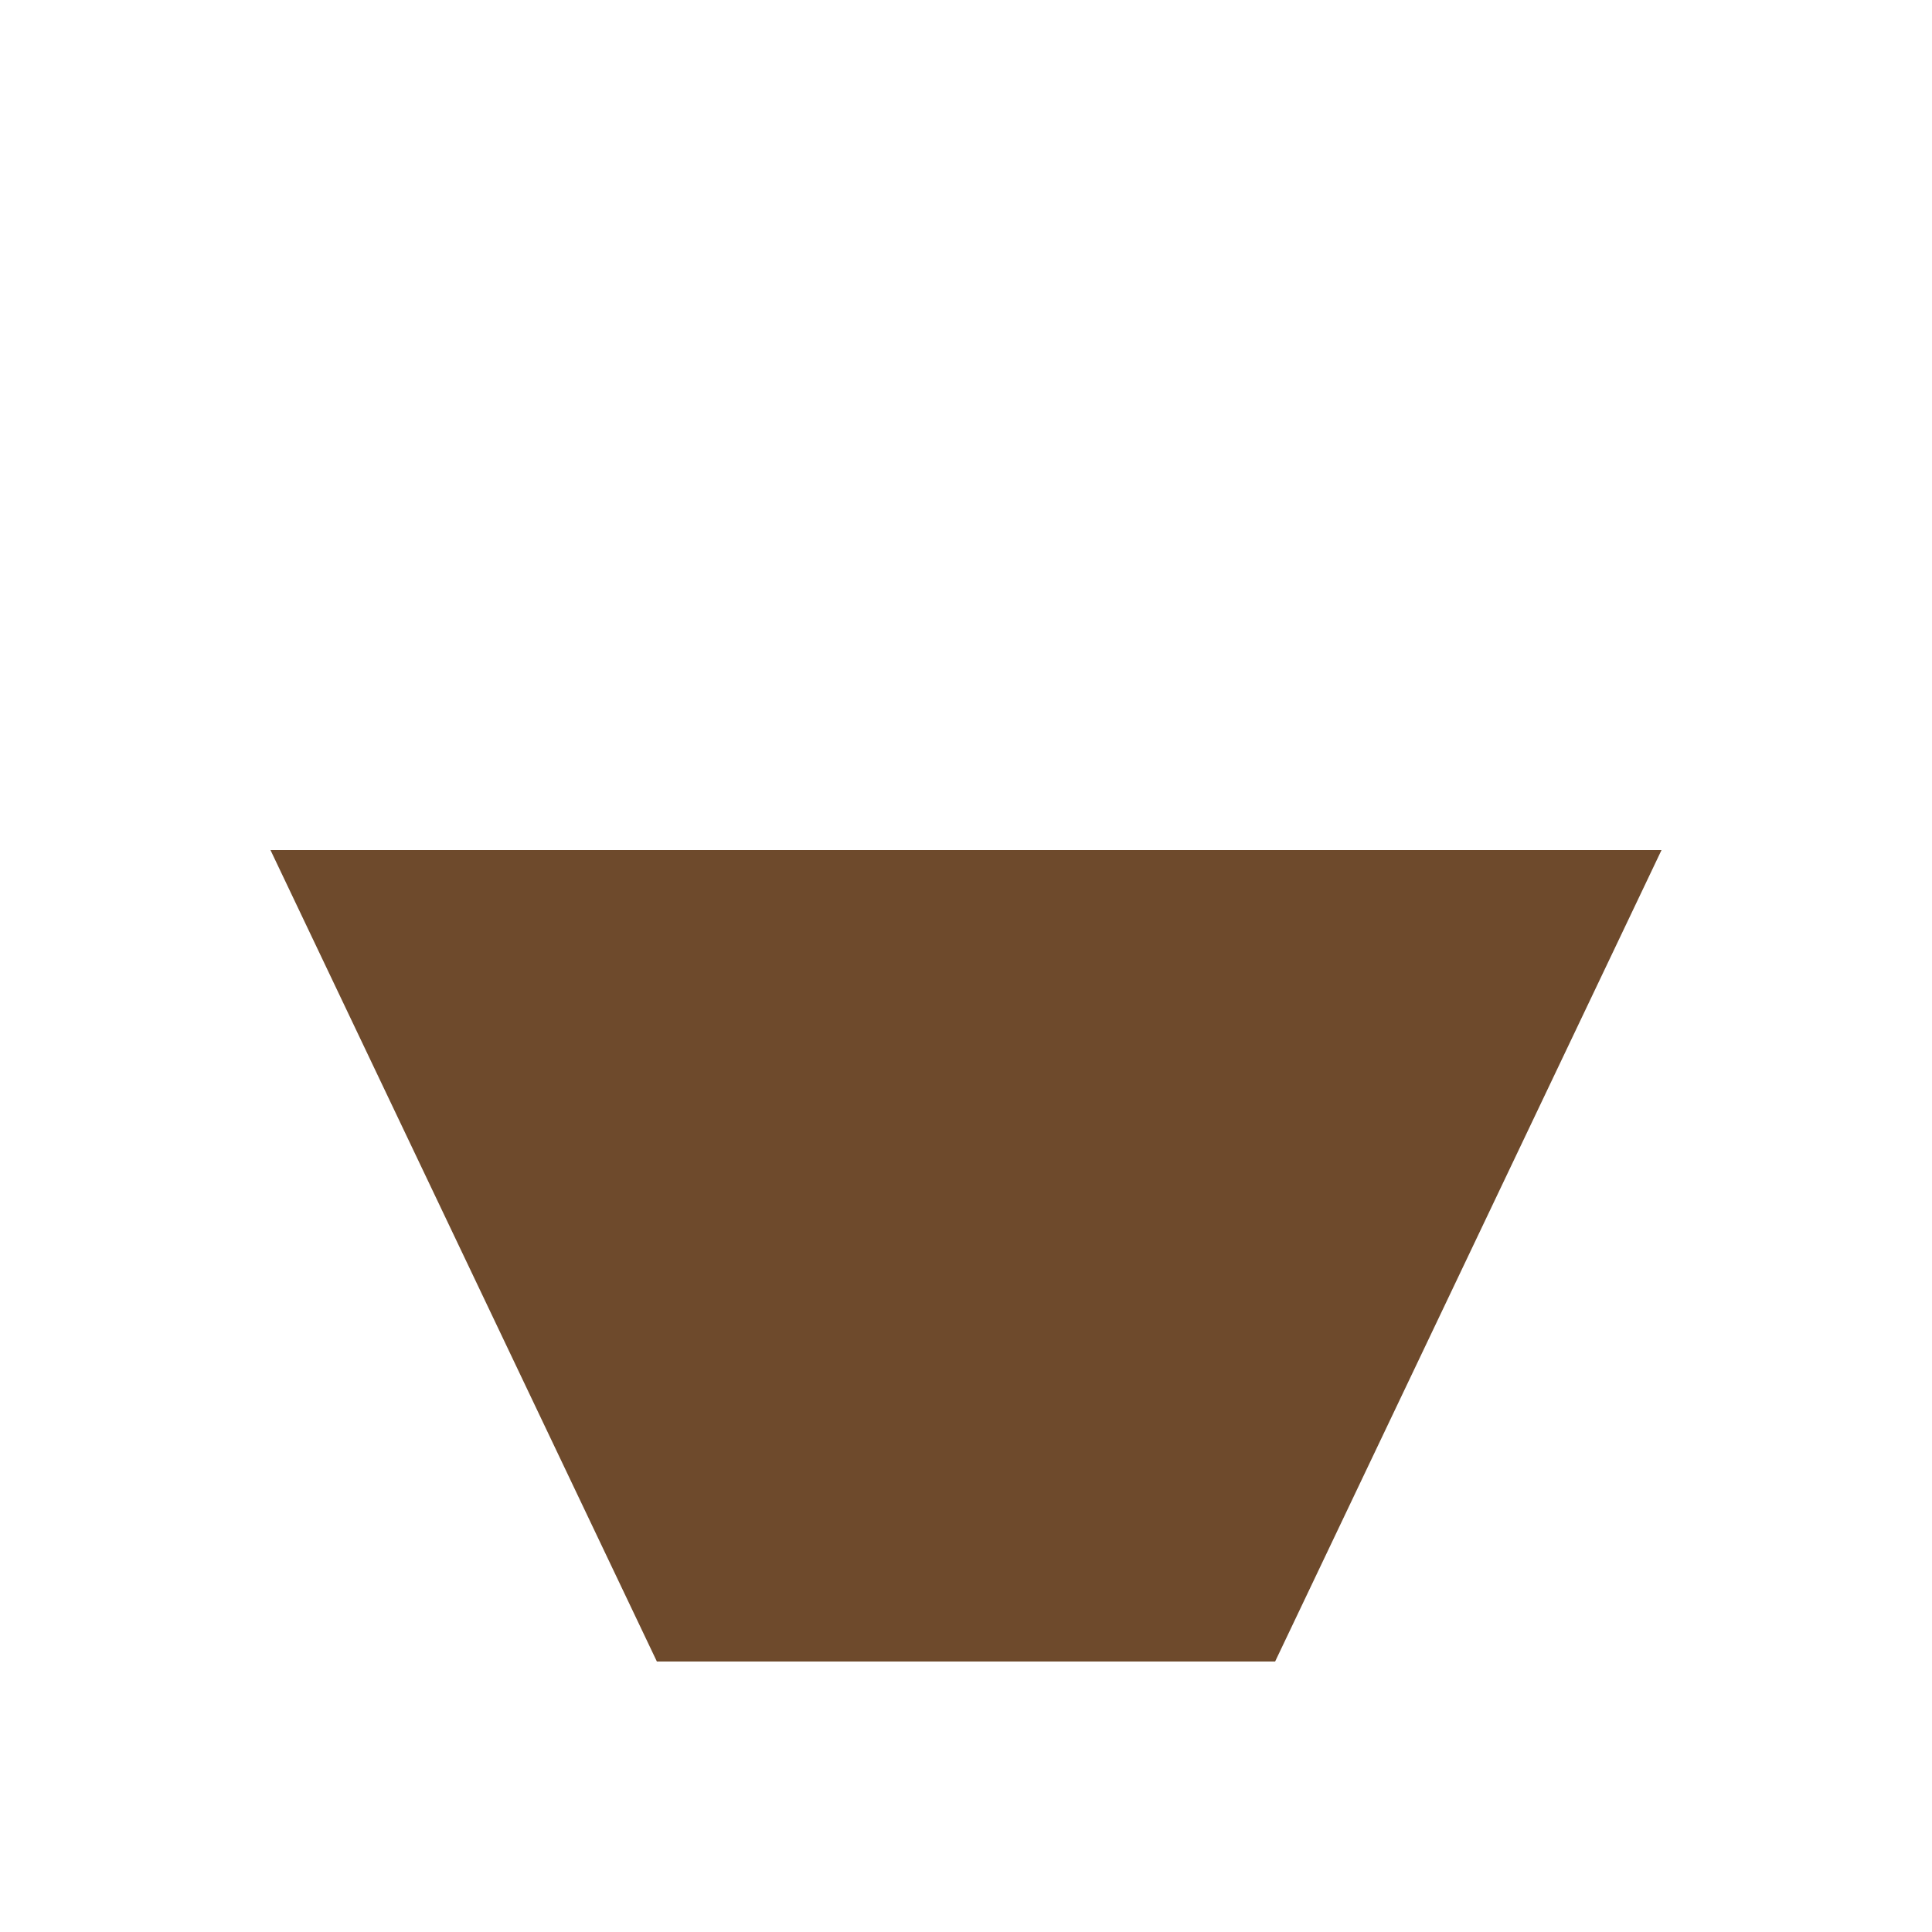
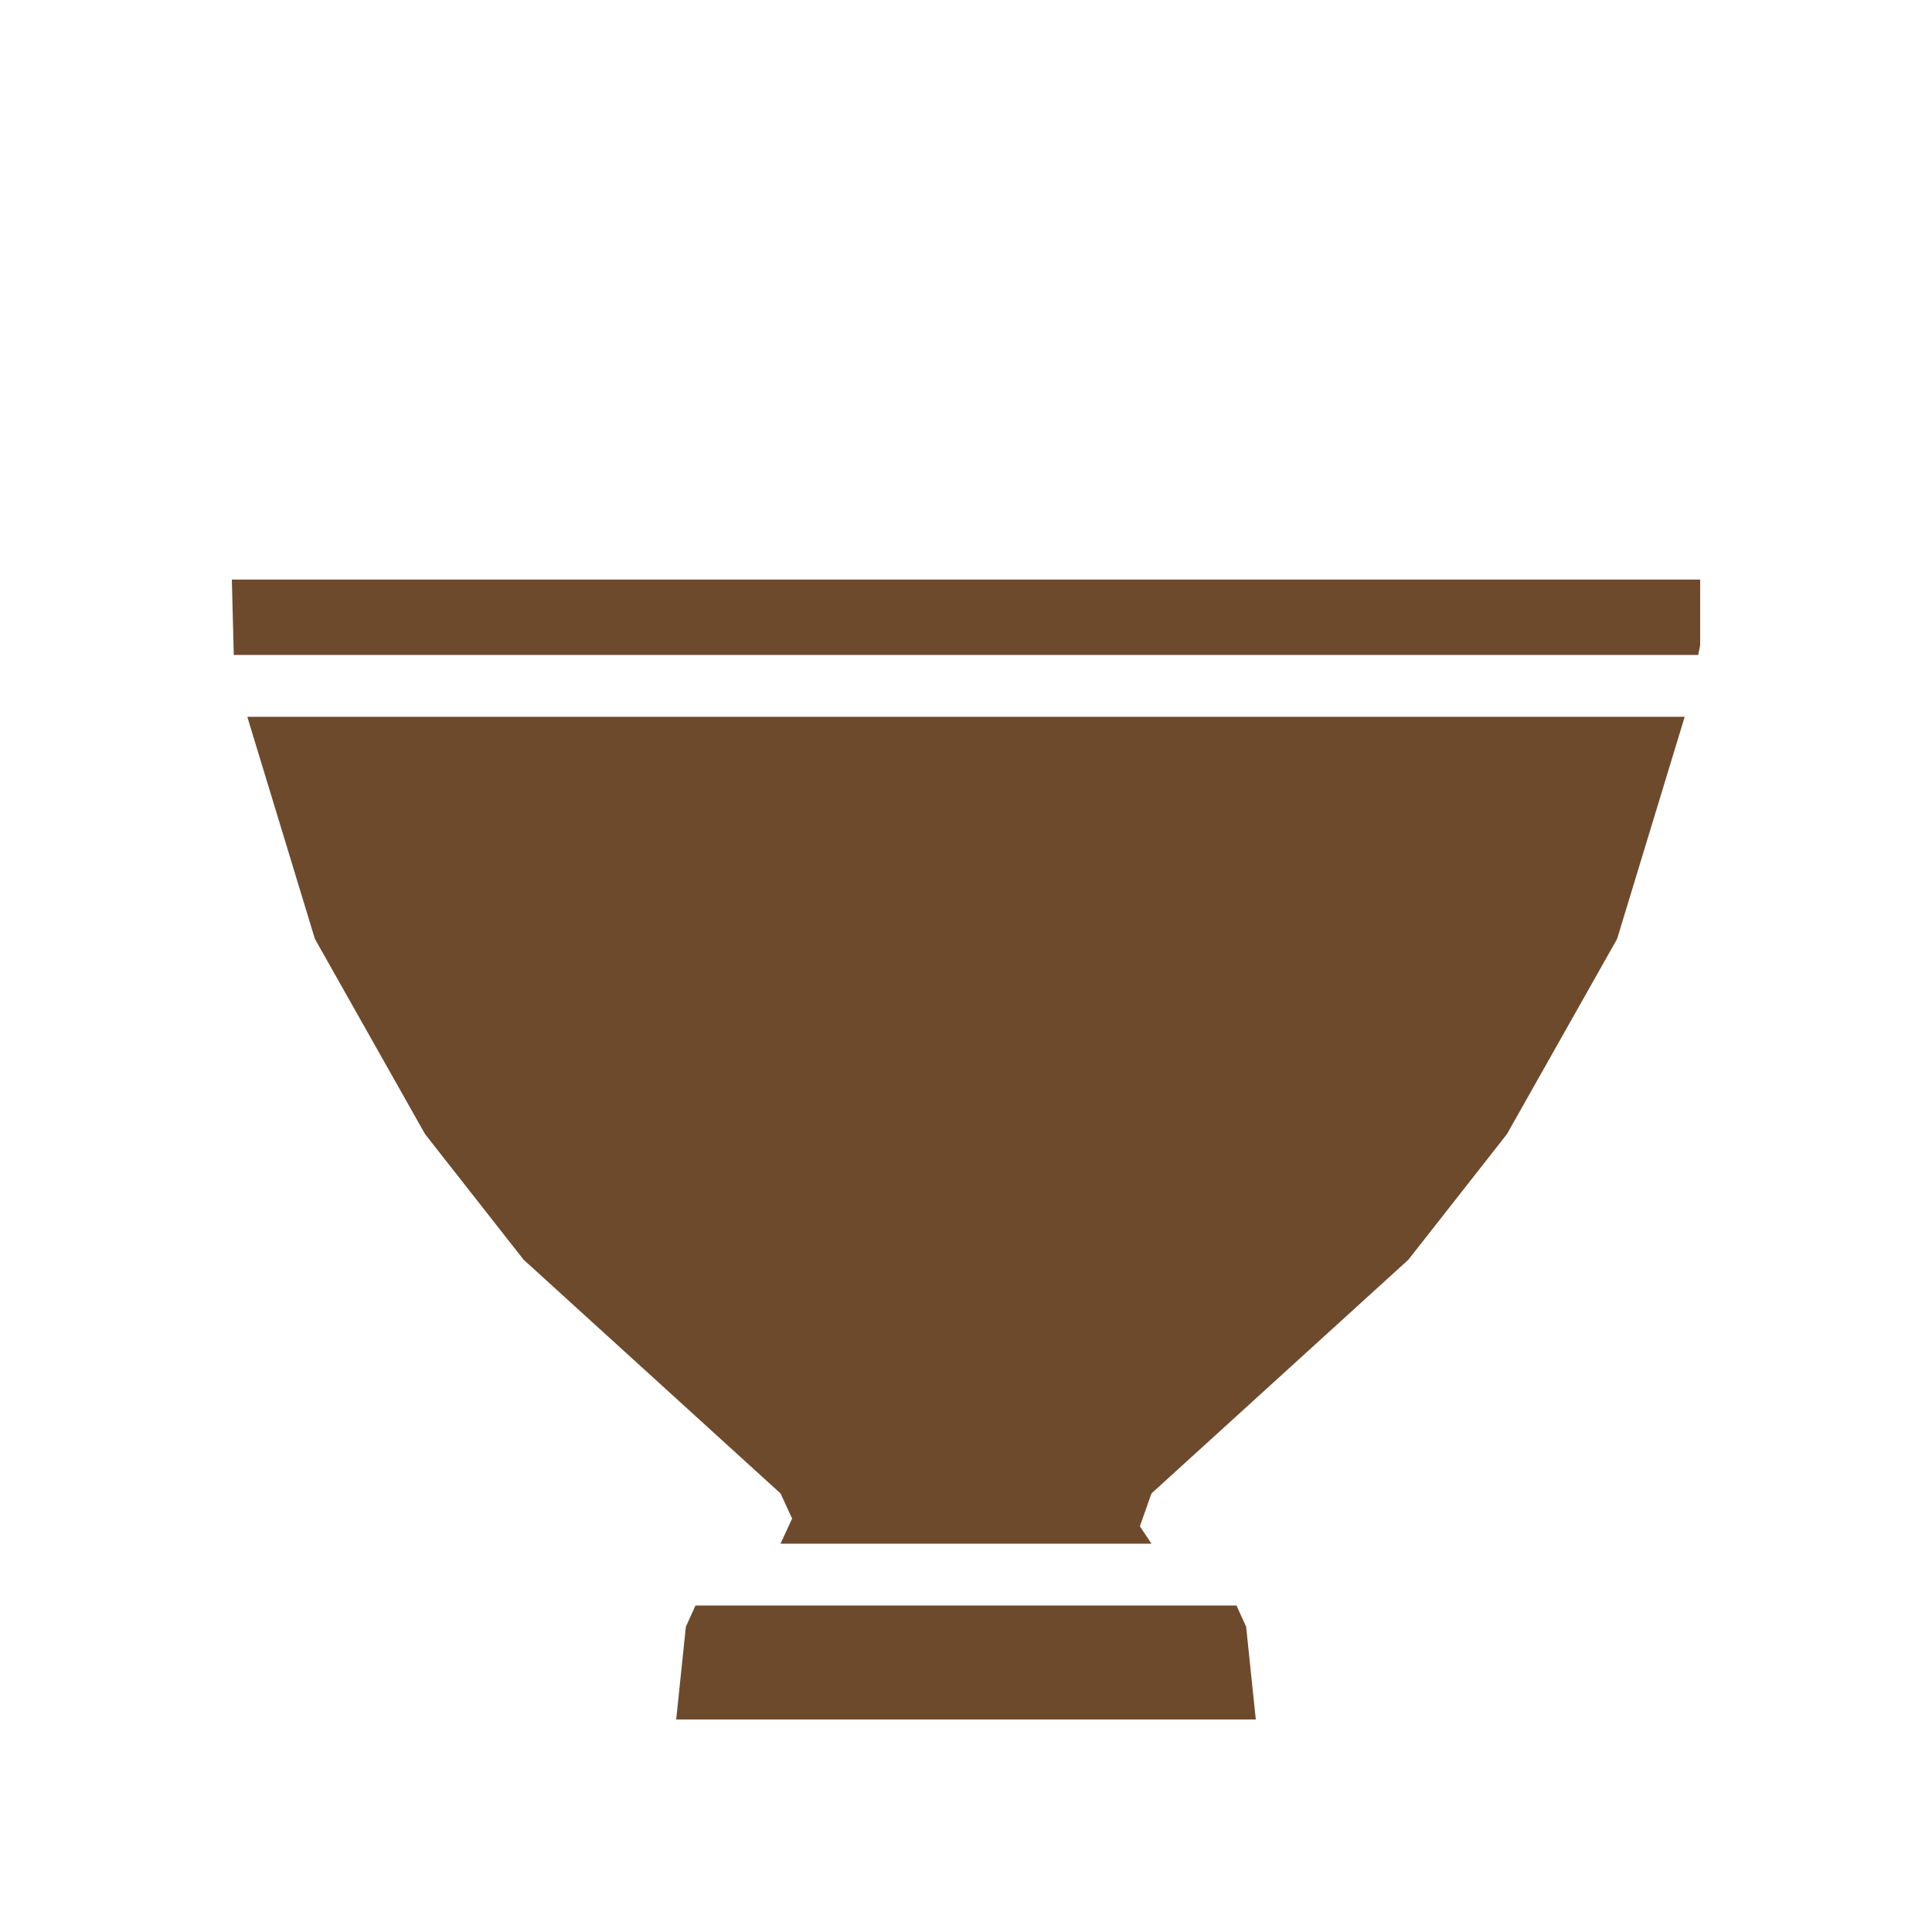
<svg xmlns="http://www.w3.org/2000/svg" viewBox="0 0 10 10" width="40" height="40">
-   <path fill="#6E4A2C" fill-rule="evenodd" d="M1.4 4.4h7.2L6.6 8.6H3.4z" />
+   <path fill="#6E4A2C" fill-rule="evenodd" d="M1.2 3L1.21 3.39L8.79 3.39L8.8 3.34L8.8 3zM1.28 3.71L1.63 4.86L2.2 5.87L2.71 6.52L4.04 7.73L4.1 7.86L4.04 7.99L5.96 7.99L5.9 7.9L5.96 7.73L7.29 6.52L7.8 5.87L8.37 4.86L8.72 3.71zM3.6 8.31L3.55 8.42L3.5 8.9L6.5 8.9L6.45 8.42L6.4 8.31z" />
</svg>
